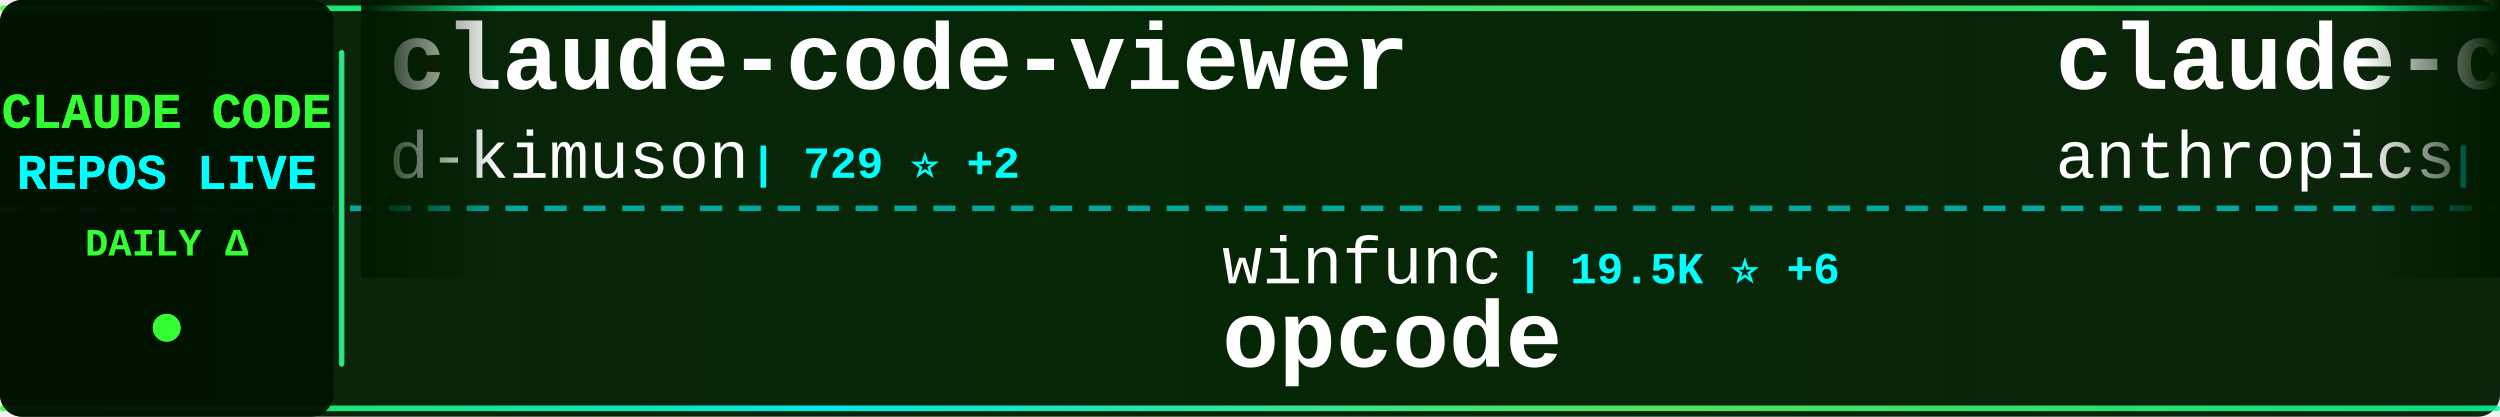
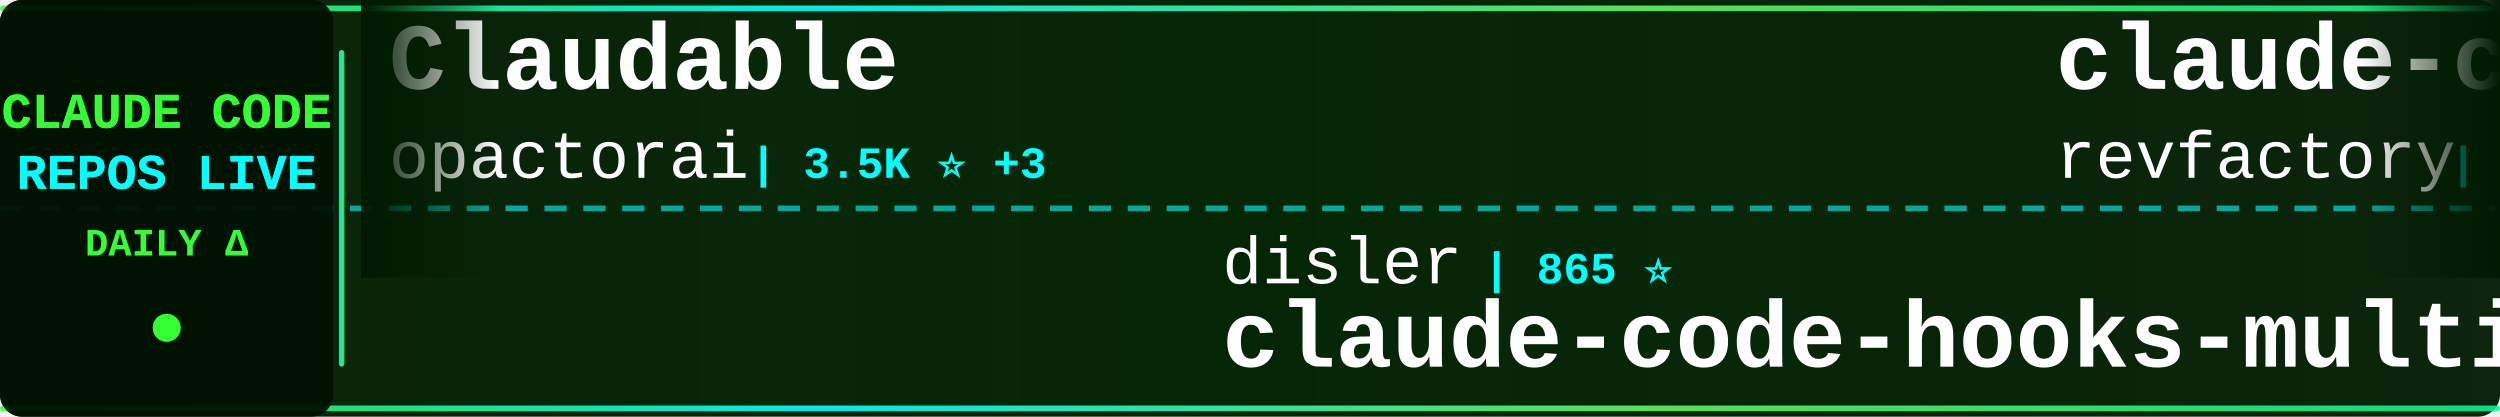
<svg xmlns="http://www.w3.org/2000/svg" width="900" height="150">
  <defs>
    <linearGradient id="tickerBg" x1="0%" y1="0%" x2="100%" y2="0%">
      <stop offset="0%" style="stop-color:#001a00;stop-opacity:0.95" />
      <stop offset="50%" style="stop-color:#002200;stop-opacity:0.98" />
      <stop offset="100%" style="stop-color:#001a00;stop-opacity:0.95" />
    </linearGradient>
    <linearGradient id="borderGrad" x1="0%" y1="0%" x2="100%" y2="0%">
      <stop offset="0%" style="stop-color:#33ff33;stop-opacity:0.85">
        <animate attributeName="stop-opacity" values="0.85;1;0.85" dur="2s" repeatCount="indefinite" />
      </stop>
      <stop offset="33%" style="stop-color:#00ffff;stop-opacity:0.9">
        <animate attributeName="stop-opacity" values="0.9;1;0.9" dur="2.2s" repeatCount="indefinite" />
      </stop>
      <stop offset="66%" style="stop-color:#66ff66;stop-opacity:0.85">
        <animate attributeName="stop-opacity" values="0.85;1;0.85" dur="1.8s" repeatCount="indefinite" />
      </stop>
      <stop offset="100%" style="stop-color:#00ff99;stop-opacity:0.85">
        <animate attributeName="stop-opacity" values="0.85;1;0.85" dur="2s" repeatCount="indefinite" />
      </stop>
    </linearGradient>
    <filter id="textGlow">
      <feGaussianBlur stdDeviation="0.1" result="coloredBlur" />
      <feMerge>
        <feMergeNode in="coloredBlur" />
        <feMergeNode in="SourceGraphic" />
      </feMerge>
    </filter>
    <filter id="metricGlow">
      <feGaussianBlur stdDeviation="0.2" result="coloredBlur" />
      <feMerge>
        <feMergeNode in="coloredBlur" />
        <feMergeNode in="SourceGraphic" />
      </feMerge>
    </filter>
    <linearGradient id="leftFade" x1="0%" y1="0%" x2="100%" y2="0%">
      <stop offset="0%" style="stop-color:#001a00;stop-opacity:1" />
      <stop offset="100%" style="stop-color:#001a00;stop-opacity:0" />
    </linearGradient>
    <linearGradient id="rightFade" x1="0%" y1="0%" x2="100%" y2="0%">
      <stop offset="0%" style="stop-color:#001a00;stop-opacity:0" />
      <stop offset="100%" style="stop-color:#001a00;stop-opacity:1" />
    </linearGradient>
  </defs>
  <rect width="900" height="150" fill="url(#tickerBg)" rx="8" />
  <rect x="0" y="2" width="900" height="2" fill="url(#borderGrad)" rx="1" />
  <rect x="0" y="146" width="900" height="2" fill="url(#borderGrad)" rx="1" />
  <line x1="0" y1="75" x2="900" y2="75" stroke="#00ffff" stroke-width="2" stroke-dasharray="8 6" opacity="0.6" />
  <rect x="0" y="0" width="120" height="150" fill="#001100" opacity="0.95" rx="8" />
  <text x="60" y="46" font-family="'Courier New', monospace" font-size="18" font-weight="bold" fill="#33ff33" text-anchor="middle" filter="url(#textGlow)">
    CLAUDE CODE
  </text>
  <text x="60" y="68" font-family="'Courier New', monospace" font-size="18" font-weight="bold" fill="#00ffff" text-anchor="middle" filter="url(#textGlow)">
    REPOS LIVE
  </text>
  <text x="60" y="92" font-family="'Courier New', monospace" font-size="14" font-weight="bold" fill="#33ff33" text-anchor="middle">
    DAILY Δ
  </text>
  <circle cx="60" cy="118" r="5" fill="#33ff33" filter="url(#metricGlow)">
    <animate attributeName="r" values="4;6;4" dur="1.5s" repeatCount="indefinite" />
    <animate attributeName="opacity" values="0.6;1;0.6" dur="1.5s" repeatCount="indefinite" />
  </circle>
  <rect x="122" y="18" width="2" height="114" fill="url(#borderGrad)" rx="1" />
  <clipPath id="tickerClip">
    <rect x="130" y="0" width="770" height="150" />
  </clipPath>
  <g clip-path="url(#tickerClip)">
    <g id="tickerItems">
      <animateTransform attributeName="transform" attributeType="XML" type="translate" from="0 0" to="-3000 0" dur="54s" repeatCount="indefinite" />
      <g transform="translate(0, 0)">
-         <text x="140" y="32" font-family="'Courier New', monospace" font-size="34" font-weight="bold" fill="#ffffff">claude-code-viewer</text>
-         <text x="140" y="64" font-family="'Courier New', monospace" font-size="24" font-weight="normal" fill="#ffffff" opacity="1.0">d-kimuson</text>
-         <text x="270" y="64" font-family="'Courier New', monospace" font-size="16" font-weight="bold" fill="#00ffff"> | 729 ⭐ +2</text>
+         <text x="140" y="32" font-family="'Courier New', monospace" font-size="34" font-weight="bold" fill="#ffffff">Claudable</text>
+         <text x="140" y="64" font-family="'Courier New', monospace" font-size="24" font-weight="normal" fill="#ffffff" opacity="1.0">opactorai</text>
+         <text x="270" y="64" font-family="'Courier New', monospace" font-size="16" font-weight="bold" fill="#00ffff"> | 3.5K ⭐ +3</text>
      </g>
      <g transform="translate(300, 0)">
-         <text x="140" y="102" font-family="'Courier New', monospace" font-size="24" font-weight="normal" fill="#ffffff" opacity="1.0">winfunc</text>
-         <text x="246" y="102" font-family="'Courier New', monospace" font-size="16" font-weight="bold" fill="#00ffff"> | 19.5K ⭐ +6</text>
-         <text x="140" y="132" font-family="'Courier New', monospace" font-size="34" font-weight="bold" fill="#ffffff">opcode</text>
+         <text x="140" y="102" font-family="'Courier New', monospace" font-size="24" font-weight="normal" fill="#ffffff" opacity="1.0">disler</text>
+         <text x="234" y="102" font-family="'Courier New', monospace" font-size="16" font-weight="bold" fill="#00ffff"> | 865 ⭐</text>
+         <text x="140" y="132" font-family="'Courier New', monospace" font-size="34" font-weight="bold" fill="#ffffff">claude-code-hooks-multi-...</text>
      </g>
      <g transform="translate(600, 0)">
-         <text x="140" y="32" font-family="'Courier New', monospace" font-size="34" font-weight="bold" fill="#ffffff">claude-code-base-action</text>
-         <text x="140" y="64" font-family="'Courier New', monospace" font-size="24" font-weight="normal" fill="#ffffff" opacity="1.0">anthropics</text>
-         <text x="282" y="64" font-family="'Courier New', monospace" font-size="16" font-weight="bold" fill="#00ffff"> | 542 ⭐</text>
+         <text x="140" y="32" font-family="'Courier New', monospace" font-size="34" font-weight="bold" fill="#ffffff">claude-code-mastering</text>
+         <text x="140" y="64" font-family="'Courier New', monospace" font-size="24" font-weight="normal" fill="#ffffff" opacity="1.0">revfactory</text>
+         <text x="282" y="64" font-family="'Courier New', monospace" font-size="16" font-weight="bold" fill="#00ffff"> | 730 ⭐</text>
      </g>
      <g transform="translate(900, 0)">
-         <text x="140" y="102" font-family="'Courier New', monospace" font-size="24" font-weight="normal" fill="#ffffff" opacity="1.0">rizethereum</text>
-         <text x="294" y="102" font-family="'Courier New', monospace" font-size="16" font-weight="bold" fill="#00ffff"> | 1.7K ⭐</text>
-         <text x="140" y="132" font-family="'Courier New', monospace" font-size="34" font-weight="bold" fill="#ffffff">claude-code-requirements...</text>
+         <text x="140" y="102" font-family="'Courier New', monospace" font-size="24" font-weight="normal" fill="#ffffff" opacity="1.0">EveryInc</text>
+         <text x="258" y="102" font-family="'Courier New', monospace" font-size="16" font-weight="bold" fill="#00ffff"> | 3.2K ⭐ +4</text>
+         <text x="140" y="132" font-family="'Courier New', monospace" font-size="34" font-weight="bold" fill="#ffffff">compound-engineering-plu...</text>
      </g>
      <g transform="translate(1200, 0)">
-         <text x="140" y="32" font-family="'Courier New', monospace" font-size="34" font-weight="bold" fill="#ffffff">vibe-kanban</text>
-         <text x="140" y="64" font-family="'Courier New', monospace" font-size="24" font-weight="normal" fill="#ffffff" opacity="1.0">BloopAI</text>
-         <text x="246" y="64" font-family="'Courier New', monospace" font-size="16" font-weight="bold" fill="#00ffff"> | 7.7K ⭐ +207</text>
+         <text x="140" y="32" font-family="'Courier New', monospace" font-size="34" font-weight="bold" fill="#ffffff">claude-code-guide</text>
+         <text x="140" y="64" font-family="'Courier New', monospace" font-size="24" font-weight="normal" fill="#ffffff" opacity="1.0">zebbern</text>
+         <text x="246" y="64" font-family="'Courier New', monospace" font-size="16" font-weight="bold" fill="#00ffff"> | 2.8K ⭐ +1</text>
      </g>
      <g transform="translate(1500, 0)">
-         <text x="140" y="102" font-family="'Courier New', monospace" font-size="24" font-weight="normal" fill="#ffffff" opacity="1.0">Maciek-roboblog</text>
-         <text x="342" y="102" font-family="'Courier New', monospace" font-size="16" font-weight="bold" fill="#00ffff"> | 6.0K ⭐ +3</text>
-         <text x="140" y="132" font-family="'Courier New', monospace" font-size="34" font-weight="bold" fill="#ffffff">Claude-Code-Usage-Monito...</text>
+         <text x="140" y="102" font-family="'Courier New', monospace" font-size="24" font-weight="normal" fill="#ffffff" opacity="1.0">JessyTsui</text>
+         <text x="270" y="102" font-family="'Courier New', monospace" font-size="16" font-weight="bold" fill="#00ffff"> | 910 ⭐</text>
+         <text x="140" y="132" font-family="'Courier New', monospace" font-size="34" font-weight="bold" fill="#ffffff">Claude-Code-Remote</text>
      </g>
      <g transform="translate(1800, 0)">
-         <text x="140" y="32" font-family="'Courier New', monospace" font-size="34" font-weight="bold" fill="#ffffff">agents</text>
-         <text x="140" y="64" font-family="'Courier New', monospace" font-size="24" font-weight="normal" fill="#ffffff" opacity="1.0">wshobson</text>
-         <text x="258" y="64" font-family="'Courier New', monospace" font-size="16" font-weight="bold" fill="#00ffff"> | 23.8K ⭐ +28</text>
+         <text x="140" y="32" font-family="'Courier New', monospace" font-size="34" font-weight="bold" fill="#ffffff">SuperClaude_Framework</text>
+         <text x="140" y="64" font-family="'Courier New', monospace" font-size="24" font-weight="normal" fill="#ffffff" opacity="1.0">SuperClaude-Org</text>
+         <text x="342" y="64" font-family="'Courier New', monospace" font-size="16" font-weight="bold" fill="#00ffff"> | 19.5K ⭐ +10</text>
      </g>
      <g transform="translate(2100, 0)">
-         <text x="140" y="102" font-family="'Courier New', monospace" font-size="24" font-weight="normal" fill="#ffffff" opacity="1.0">davepoon</text>
-         <text x="258" y="102" font-family="'Courier New', monospace" font-size="16" font-weight="bold" fill="#00ffff"> | 2.1K ⭐ -1</text>
-         <text x="140" y="132" font-family="'Courier New', monospace" font-size="34" font-weight="bold" fill="#ffffff">claude-code-subagents-co...</text>
+         <text x="140" y="102" font-family="'Courier New', monospace" font-size="24" font-weight="normal" fill="#ffffff" opacity="1.0">MadAppGang</text>
+         <text x="282" y="102" font-family="'Courier New', monospace" font-size="16" font-weight="bold" fill="#00ffff"> | 189 ⭐</text>
+         <text x="140" y="132" font-family="'Courier New', monospace" font-size="34" font-weight="bold" fill="#ffffff">claude-code</text>
      </g>
      <g transform="translate(2400, 0)">
-         <text x="140" y="32" font-family="'Courier New', monospace" font-size="34" font-weight="bold" fill="#ffffff">happy</text>
-         <text x="140" y="64" font-family="'Courier New', monospace" font-size="24" font-weight="normal" fill="#ffffff" opacity="1.0">slopus</text>
-         <text x="234" y="64" font-family="'Courier New', monospace" font-size="16" font-weight="bold" fill="#00ffff"> | 5.8K ⭐ +7</text>
+         <text x="140" y="32" font-family="'Courier New', monospace" font-size="34" font-weight="bold" fill="#ffffff">zcf</text>
+         <text x="140" y="64" font-family="'Courier New', monospace" font-size="24" font-weight="normal" fill="#ffffff" opacity="1.0">UfoMiao</text>
+         <text x="246" y="64" font-family="'Courier New', monospace" font-size="16" font-weight="bold" fill="#00ffff"> | 4.9K ⭐ +1</text>
      </g>
      <g transform="translate(2700, 0)">
-         <text x="140" y="102" font-family="'Courier New', monospace" font-size="24" font-weight="normal" fill="#ffffff" opacity="1.0">shareAI-lab</text>
-         <text x="294" y="102" font-family="'Courier New', monospace" font-size="16" font-weight="bold" fill="#00ffff"> | 11.8K ⭐ +10</text>
-         <text x="140" y="132" font-family="'Courier New', monospace" font-size="34" font-weight="bold" fill="#ffffff">analysis_claude_code</text>
+         <text x="140" y="102" font-family="'Courier New', monospace" font-size="24" font-weight="normal" fill="#ffffff" opacity="1.0">stretchcloud</text>
+         <text x="306" y="102" font-family="'Courier New', monospace" font-size="16" font-weight="bold" fill="#00ffff"> | 715 ⭐</text>
+         <text x="140" y="132" font-family="'Courier New', monospace" font-size="34" font-weight="bold" fill="#ffffff">claude-code-unified-agen...</text>
      </g>
      <g transform="translate(3000, 0)">
-         <text x="140" y="32" font-family="'Courier New', monospace" font-size="34" font-weight="bold" fill="#ffffff">claude-code-viewer</text>
-         <text x="140" y="64" font-family="'Courier New', monospace" font-size="24" font-weight="normal" fill="#ffffff" opacity="1.0">d-kimuson</text>
-         <text x="270" y="64" font-family="'Courier New', monospace" font-size="16" font-weight="bold" fill="#00ffff"> | 729 ⭐ +2</text>
+         <text x="140" y="32" font-family="'Courier New', monospace" font-size="34" font-weight="bold" fill="#ffffff">Claudable</text>
+         <text x="140" y="64" font-family="'Courier New', monospace" font-size="24" font-weight="normal" fill="#ffffff" opacity="1.0">opactorai</text>
+         <text x="270" y="64" font-family="'Courier New', monospace" font-size="16" font-weight="bold" fill="#00ffff"> | 3.5K ⭐ +3</text>
      </g>
      <g transform="translate(3300, 0)">
-         <text x="140" y="102" font-family="'Courier New', monospace" font-size="24" font-weight="normal" fill="#ffffff" opacity="1.0">winfunc</text>
-         <text x="246" y="102" font-family="'Courier New', monospace" font-size="16" font-weight="bold" fill="#00ffff"> | 19.5K ⭐ +6</text>
-         <text x="140" y="132" font-family="'Courier New', monospace" font-size="34" font-weight="bold" fill="#ffffff">opcode</text>
+         <text x="140" y="102" font-family="'Courier New', monospace" font-size="24" font-weight="normal" fill="#ffffff" opacity="1.0">disler</text>
+         <text x="234" y="102" font-family="'Courier New', monospace" font-size="16" font-weight="bold" fill="#00ffff"> | 865 ⭐</text>
+         <text x="140" y="132" font-family="'Courier New', monospace" font-size="34" font-weight="bold" fill="#ffffff">claude-code-hooks-multi-...</text>
      </g>
      <g transform="translate(3600, 0)">
-         <text x="140" y="32" font-family="'Courier New', monospace" font-size="34" font-weight="bold" fill="#ffffff">claude-code-base-action</text>
-         <text x="140" y="64" font-family="'Courier New', monospace" font-size="24" font-weight="normal" fill="#ffffff" opacity="1.0">anthropics</text>
-         <text x="282" y="64" font-family="'Courier New', monospace" font-size="16" font-weight="bold" fill="#00ffff"> | 542 ⭐</text>
+         <text x="140" y="32" font-family="'Courier New', monospace" font-size="34" font-weight="bold" fill="#ffffff">claude-code-mastering</text>
+         <text x="140" y="64" font-family="'Courier New', monospace" font-size="24" font-weight="normal" fill="#ffffff" opacity="1.0">revfactory</text>
+         <text x="282" y="64" font-family="'Courier New', monospace" font-size="16" font-weight="bold" fill="#00ffff"> | 730 ⭐</text>
      </g>
      <g transform="translate(3900, 0)">
-         <text x="140" y="102" font-family="'Courier New', monospace" font-size="24" font-weight="normal" fill="#ffffff" opacity="1.0">rizethereum</text>
-         <text x="294" y="102" font-family="'Courier New', monospace" font-size="16" font-weight="bold" fill="#00ffff"> | 1.7K ⭐</text>
-         <text x="140" y="132" font-family="'Courier New', monospace" font-size="34" font-weight="bold" fill="#ffffff">claude-code-requirements...</text>
+         <text x="140" y="102" font-family="'Courier New', monospace" font-size="24" font-weight="normal" fill="#ffffff" opacity="1.0">EveryInc</text>
+         <text x="258" y="102" font-family="'Courier New', monospace" font-size="16" font-weight="bold" fill="#00ffff"> | 3.2K ⭐ +4</text>
+         <text x="140" y="132" font-family="'Courier New', monospace" font-size="34" font-weight="bold" fill="#ffffff">compound-engineering-plu...</text>
      </g>
    </g>
  </g>
  <rect x="130" y="0" width="50" height="100" fill="url(#leftFade)" />
  <rect x="850" y="0" width="50" height="100" fill="url(#rightFade)" />
</svg>
